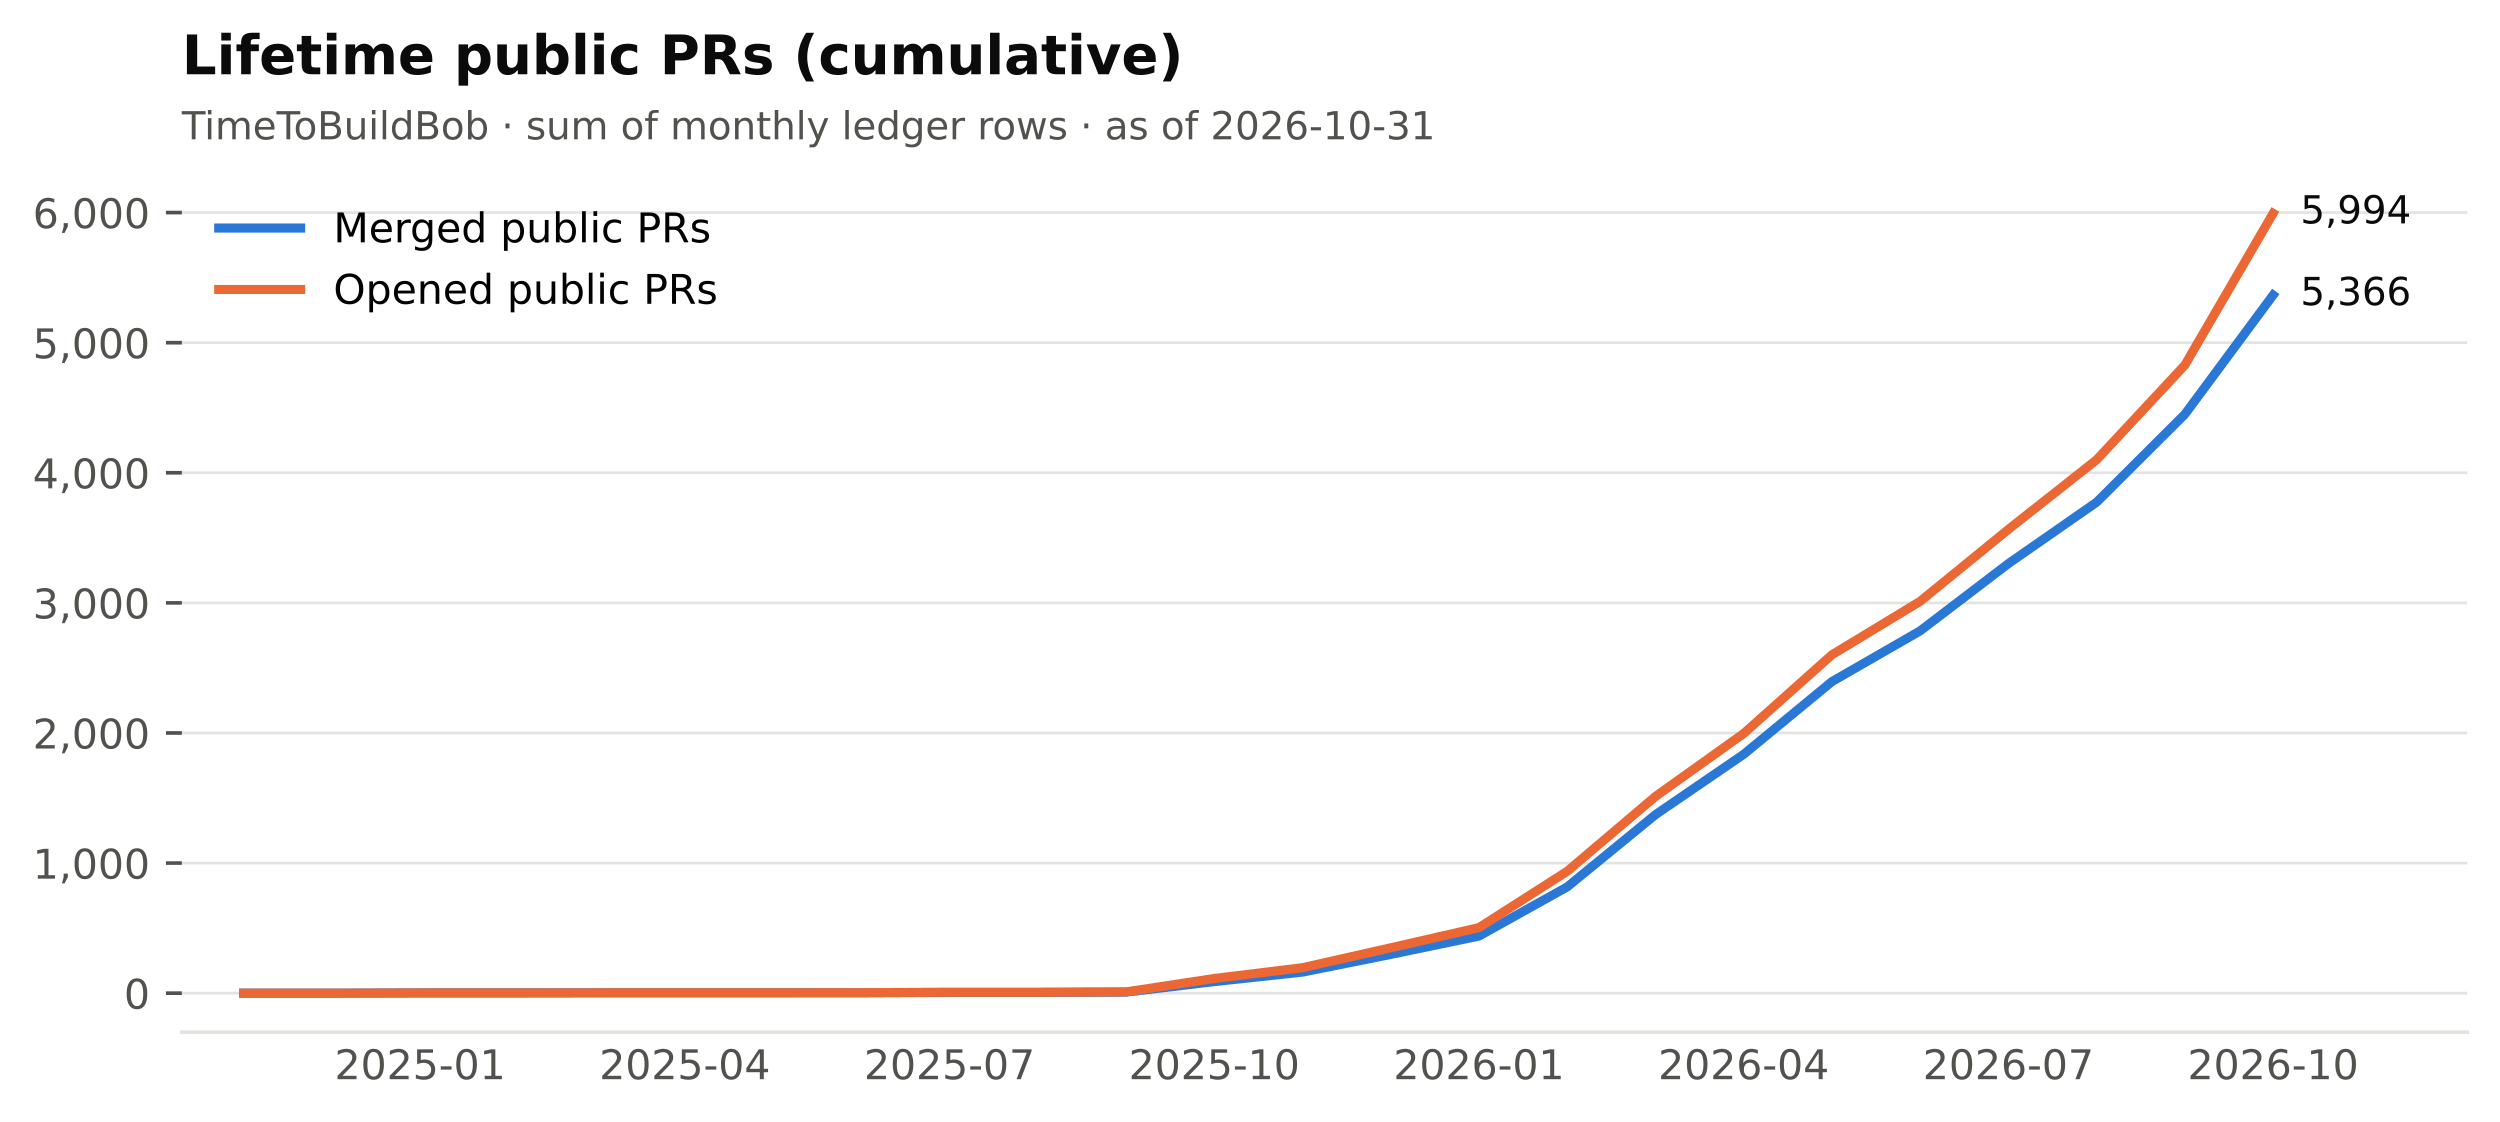
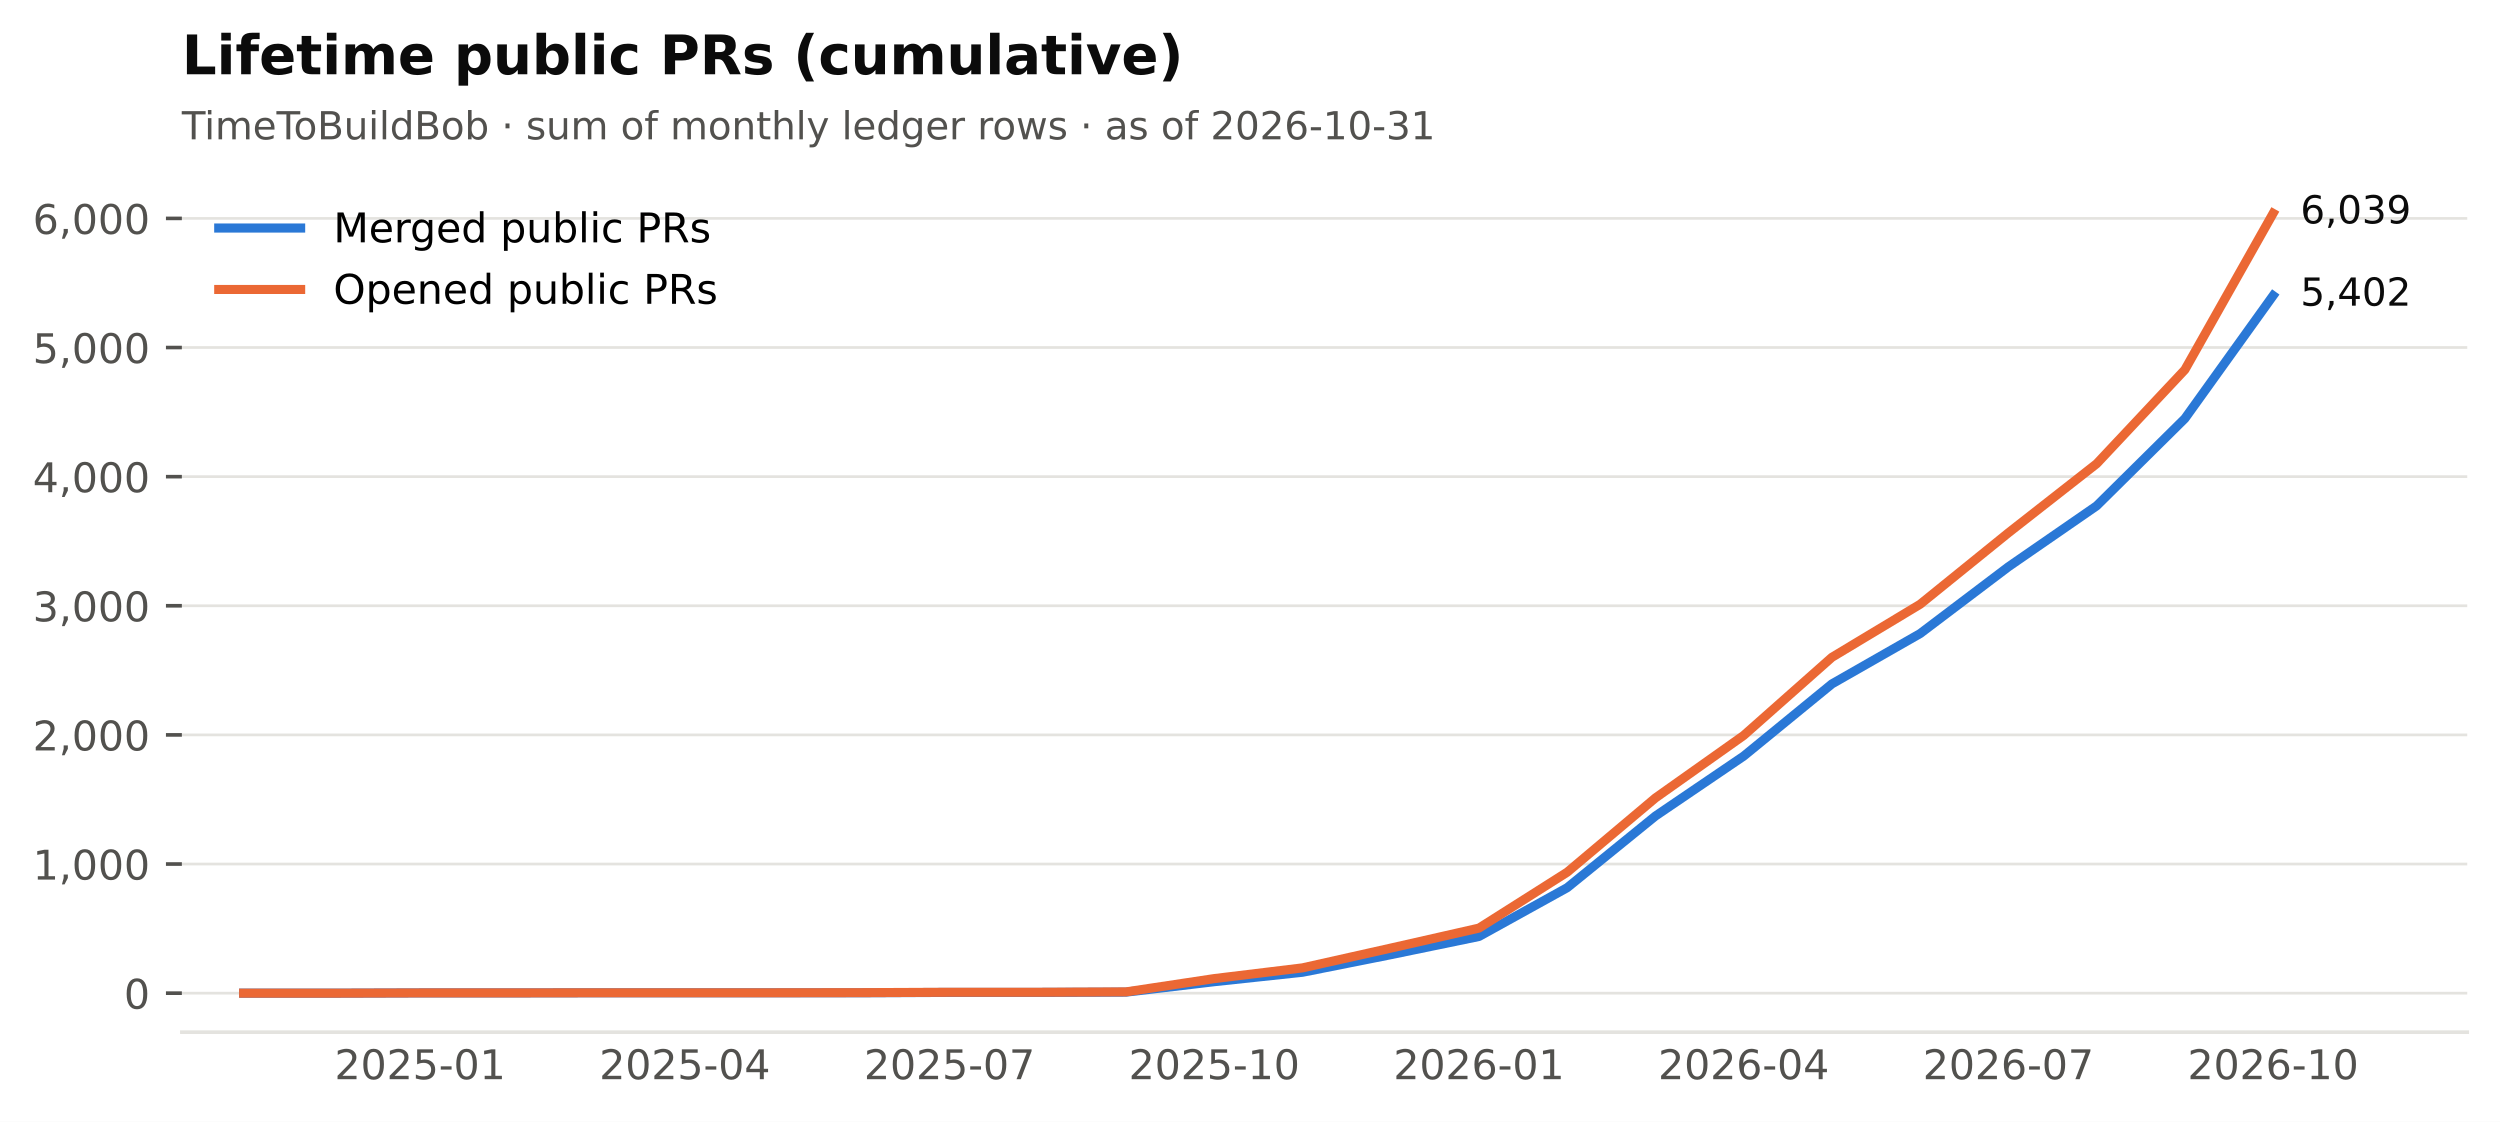
<svg xmlns="http://www.w3.org/2000/svg" xmlns:xlink="http://www.w3.org/1999/xlink" width="549.365pt" height="246.514pt" viewBox="0 0 549.365 246.514" version="1.1">
  <defs>
    <style type="text/css">*{stroke-linejoin: round; stroke-linecap: butt}</style>
  </defs>
  <g id="figure_1">
    <g id="patch_1">
      <path d="M 0 246.514  L 549.365 246.514  L 549.365 0  L 0 0  z " style="fill: #ffffff" />
    </g>
    <g id="axes_1">
      <g id="patch_2">
        <path d="M 39.965 226.814  L 542.165 226.814  L 542.165 38.318  L 39.965 38.318  z " style="fill: #ffffff" />
      </g>
      <g id="matplotlib.axis_1">
        <g id="xtick_1">
          <g id="line2d_1" />
          <g id="text_1">
            <text style="font-size: 9px; font-family: 'DejaVu Sans'; text-anchor: middle; fill: #52514e" x="92.318" y="237.152" transform="rotate(-0 92.31821 237.152)">2025-01</text>
          </g>
        </g>
        <g id="xtick_2">
          <g id="line2d_2" />
          <g id="text_2">
            <text style="font-size: 9px; font-family: 'DejaVu Sans'; text-anchor: middle; fill: #52514e" x="150.488" y="237.152" transform="rotate(-0 150.4881 237.152)">2025-04</text>
          </g>
        </g>
        <g id="xtick_3">
          <g id="line2d_3" />
          <g id="text_3">
            <text style="font-size: 9px; font-family: 'DejaVu Sans'; text-anchor: middle; fill: #52514e" x="208.658" y="237.152" transform="rotate(-0 208.658 237.152)">2025-07</text>
          </g>
        </g>
        <g id="xtick_4">
          <g id="line2d_4" />
          <g id="text_4">
            <text style="font-size: 9px; font-family: 'DejaVu Sans'; text-anchor: middle; fill: #52514e" x="266.828" y="237.152" transform="rotate(-0 266.8279 237.152)">2025-10</text>
          </g>
        </g>
        <g id="xtick_5">
          <g id="line2d_5" />
          <g id="text_5">
            <text style="font-size: 9px; font-family: 'DejaVu Sans'; text-anchor: middle; fill: #52514e" x="324.998" y="237.152" transform="rotate(-0 324.9977 237.152)">2026-01</text>
          </g>
        </g>
        <g id="xtick_6">
          <g id="line2d_6" />
          <g id="text_6">
            <text style="font-size: 9px; font-family: 'DejaVu Sans'; text-anchor: middle; fill: #52514e" x="383.168" y="237.152" transform="rotate(-0 383.1676 237.152)">2026-04</text>
          </g>
        </g>
        <g id="xtick_7">
          <g id="line2d_7" />
          <g id="text_7">
            <text style="font-size: 9px; font-family: 'DejaVu Sans'; text-anchor: middle; fill: #52514e" x="441.338" y="237.152" transform="rotate(-0 441.3375 237.152)">2026-07</text>
          </g>
        </g>
        <g id="xtick_8">
          <g id="line2d_8" />
          <g id="text_8">
            <text style="font-size: 9px; font-family: 'DejaVu Sans'; text-anchor: middle; fill: #52514e" x="499.507" y="237.152" transform="rotate(-0 499.5074 237.152)">2026-10</text>
          </g>
        </g>
      </g>
      <g id="matplotlib.axis_2">
        <g id="ytick_1">
          <g id="line2d_9">
            <path d="M 39.965 218.246  L 542.165 218.246  " clip-path="url(#p2cc6f22aff)" style="fill: none; stroke: #e4e3df; stroke-width: 0.6; stroke-linecap: square" />
          </g>
          <g id="line2d_10">
            <defs>
              <path id="m0b5e856ea1" d="M 0 0  L -3.5 0  " style="stroke: #52514e; stroke-width: 0.8" />
            </defs>
            <g>
              <use xlink:href="#m0b5e856ea1" x="39.965" y="218.246" style="fill: #52514e; stroke: #52514e; stroke-width: 0.8" />
            </g>
          </g>
          <g id="text_9">
            <text style="font-size: 9px; font-family: 'DejaVu Sans'; text-anchor: end; fill: #52514e" x="32.965" y="221.665" transform="rotate(-0 32.96531 221.6651)">0</text>
          </g>
        </g>
        <g id="ytick_2">
          <g id="line2d_11">
-             <path d="M 39.965 189.658  L 542.165 189.658  " clip-path="url(#p2cc6f22aff)" style="fill: none; stroke: #e4e3df; stroke-width: 0.6; stroke-linecap: square" />
+             <path d="M 39.965 189.871  L 542.165 189.871  " clip-path="url(#p2cc6f22aff)" style="fill: none; stroke: #e4e3df; stroke-width: 0.6; stroke-linecap: square" />
          </g>
          <g id="line2d_12">
            <g>
-               <use xlink:href="#m0b5e856ea1" x="39.965" y="189.658" style="fill: #52514e; stroke: #52514e; stroke-width: 0.8" />
+               <use xlink:href="#m0b5e856ea1" x="39.965" y="189.871" style="fill: #52514e; stroke: #52514e; stroke-width: 0.8" />
            </g>
          </g>
          <g id="text_10">
-             <text style="font-size: 9px; font-family: 'DejaVu Sans'; text-anchor: end; fill: #52514e" x="32.965" y="193.076" transform="rotate(-0 32.96531 193.0765)">1,000</text>
+             <text style="font-size: 9px; font-family: 'DejaVu Sans'; text-anchor: end; fill: #52514e" x="32.965" y="193.29" transform="rotate(-0 32.96531 193.2895)">1,000</text>
          </g>
        </g>
        <g id="ytick_3">
          <g id="line2d_13">
-             <path d="M 39.965 161.069  L 542.165 161.069  " clip-path="url(#p2cc6f22aff)" style="fill: none; stroke: #e4e3df; stroke-width: 0.6; stroke-linecap: square" />
+             <path d="M 39.965 161.495  L 542.165 161.495  " clip-path="url(#p2cc6f22aff)" style="fill: none; stroke: #e4e3df; stroke-width: 0.6; stroke-linecap: square" />
          </g>
          <g id="line2d_14">
            <g>
-               <use xlink:href="#m0b5e856ea1" x="39.965" y="161.069" style="fill: #52514e; stroke: #52514e; stroke-width: 0.8" />
+               <use xlink:href="#m0b5e856ea1" x="39.965" y="161.495" style="fill: #52514e; stroke: #52514e; stroke-width: 0.8" />
            </g>
          </g>
          <g id="text_11">
-             <text style="font-size: 9px; font-family: 'DejaVu Sans'; text-anchor: end; fill: #52514e" x="32.965" y="164.488" transform="rotate(-0 32.96531 164.4879)">2,000</text>
+             <text style="font-size: 9px; font-family: 'DejaVu Sans'; text-anchor: end; fill: #52514e" x="32.965" y="164.914" transform="rotate(-0 32.96531 164.914)">2,000</text>
          </g>
        </g>
        <g id="ytick_4">
          <g id="line2d_15">
-             <path d="M 39.965 132.48  L 542.165 132.48  " clip-path="url(#p2cc6f22aff)" style="fill: none; stroke: #e4e3df; stroke-width: 0.6; stroke-linecap: square" />
+             <path d="M 39.965 133.119  L 542.165 133.119  " clip-path="url(#p2cc6f22aff)" style="fill: none; stroke: #e4e3df; stroke-width: 0.6; stroke-linecap: square" />
          </g>
          <g id="line2d_16">
            <g>
-               <use xlink:href="#m0b5e856ea1" x="39.965" y="132.48" style="fill: #52514e; stroke: #52514e; stroke-width: 0.8" />
+               <use xlink:href="#m0b5e856ea1" x="39.965" y="133.119" style="fill: #52514e; stroke: #52514e; stroke-width: 0.8" />
            </g>
          </g>
          <g id="text_12">
-             <text style="font-size: 9px; font-family: 'DejaVu Sans'; text-anchor: end; fill: #52514e" x="32.965" y="135.899" transform="rotate(-0 32.96531 135.8993)">3,000</text>
+             <text style="font-size: 9px; font-family: 'DejaVu Sans'; text-anchor: end; fill: #52514e" x="32.965" y="136.538" transform="rotate(-0 32.96531 136.5384)">3,000</text>
          </g>
        </g>
        <g id="ytick_5">
          <g id="line2d_17">
-             <path d="M 39.965 103.892  L 542.165 103.892  " clip-path="url(#p2cc6f22aff)" style="fill: none; stroke: #e4e3df; stroke-width: 0.6; stroke-linecap: square" />
+             <path d="M 39.965 104.744  L 542.165 104.744  " clip-path="url(#p2cc6f22aff)" style="fill: none; stroke: #e4e3df; stroke-width: 0.6; stroke-linecap: square" />
          </g>
          <g id="line2d_18">
            <g>
-               <use xlink:href="#m0b5e856ea1" x="39.965" y="103.892" style="fill: #52514e; stroke: #52514e; stroke-width: 0.8" />
+               <use xlink:href="#m0b5e856ea1" x="39.965" y="104.744" style="fill: #52514e; stroke: #52514e; stroke-width: 0.8" />
            </g>
          </g>
          <g id="text_13">
-             <text style="font-size: 9px; font-family: 'DejaVu Sans'; text-anchor: end; fill: #52514e" x="32.965" y="107.311" transform="rotate(-0 32.96531 107.3107)">4,000</text>
+             <text style="font-size: 9px; font-family: 'DejaVu Sans'; text-anchor: end; fill: #52514e" x="32.965" y="108.163" transform="rotate(-0 32.96531 108.1628)">4,000</text>
          </g>
        </g>
        <g id="ytick_6">
          <g id="line2d_19">
-             <path d="M 39.965 75.303  L 542.165 75.303  " clip-path="url(#p2cc6f22aff)" style="fill: none; stroke: #e4e3df; stroke-width: 0.6; stroke-linecap: square" />
+             <path d="M 39.965 76.368  L 542.165 76.368  " clip-path="url(#p2cc6f22aff)" style="fill: none; stroke: #e4e3df; stroke-width: 0.6; stroke-linecap: square" />
          </g>
          <g id="line2d_20">
            <g>
-               <use xlink:href="#m0b5e856ea1" x="39.965" y="75.303" style="fill: #52514e; stroke: #52514e; stroke-width: 0.8" />
+               <use xlink:href="#m0b5e856ea1" x="39.965" y="76.368" style="fill: #52514e; stroke: #52514e; stroke-width: 0.8" />
            </g>
          </g>
          <g id="text_14">
-             <text style="font-size: 9px; font-family: 'DejaVu Sans'; text-anchor: end; fill: #52514e" x="32.965" y="78.722" transform="rotate(-0 32.96531 78.72213)">5,000</text>
+             <text style="font-size: 9px; font-family: 'DejaVu Sans'; text-anchor: end; fill: #52514e" x="32.965" y="79.787" transform="rotate(-0 32.96531 79.78728)">5,000</text>
          </g>
        </g>
        <g id="ytick_7">
          <g id="line2d_21">
-             <path d="M 39.965 46.715  L 542.165 46.715  " clip-path="url(#p2cc6f22aff)" style="fill: none; stroke: #e4e3df; stroke-width: 0.6; stroke-linecap: square" />
+             <path d="M 39.965 47.993  L 542.165 47.993  " clip-path="url(#p2cc6f22aff)" style="fill: none; stroke: #e4e3df; stroke-width: 0.6; stroke-linecap: square" />
          </g>
          <g id="line2d_22">
            <g>
-               <use xlink:href="#m0b5e856ea1" x="39.965" y="46.715" style="fill: #52514e; stroke: #52514e; stroke-width: 0.8" />
+               <use xlink:href="#m0b5e856ea1" x="39.965" y="47.993" style="fill: #52514e; stroke: #52514e; stroke-width: 0.8" />
            </g>
          </g>
          <g id="text_15">
-             <text style="font-size: 9px; font-family: 'DejaVu Sans'; text-anchor: end; fill: #52514e" x="32.965" y="50.134" transform="rotate(-0 32.96531 50.13354)">6,000</text>
+             <text style="font-size: 9px; font-family: 'DejaVu Sans'; text-anchor: end; fill: #52514e" x="32.965" y="51.412" transform="rotate(-0 32.96531 51.41172)">6,000</text>
          </g>
        </g>
      </g>
      <g id="line2d_23">
-         <path d="M 53.538 218.246  L 72.928 218.246  L 92.318 218.189  L 111.708 218.189  L 131.098 218.16  L 150.488 218.16  L 169.878 218.16  L 189.268 218.16  L 208.658 218.075  L 228.048 218.075  L 247.438 218.017  L 266.828 215.702  L 286.218 213.615  L 305.608 209.727  L 324.998 205.696  L 344.388 194.889  L 363.778 179.023  L 383.168 165.757  L 402.558 149.776  L 421.948 138.627  L 441.338 123.847  L 460.727 110.353  L 480.117 91.027  L 499.507 64.84  " clip-path="url(#p2cc6f22aff)" style="fill: none; stroke: #2a78d6; stroke-width: 2; stroke-linecap: square" />
+         <path d="M 53.538 218.246  L 72.928 218.246  L 92.318 218.189  L 111.708 218.189  L 131.098 218.161  L 150.488 218.161  L 169.878 218.161  L 189.268 218.161  L 208.658 218.076  L 228.048 218.076  L 247.438 218.019  L 266.828 215.721  L 286.218 213.649  L 305.608 209.79  L 324.998 205.789  L 344.388 195.063  L 363.778 179.315  L 383.168 166.149  L 402.558 150.287  L 421.948 139.22  L 441.338 124.55  L 460.727 111.157  L 480.117 91.975  L 499.507 64.961  " clip-path="url(#p2cc6f22aff)" style="fill: none; stroke: #2a78d6; stroke-width: 2; stroke-linecap: square" />
      </g>
      <g id="line2d_24">
-         <path d="M 53.538 218.246  L 72.928 218.246  L 92.318 218.189  L 111.708 218.189  L 131.098 218.16  L 150.488 218.16  L 169.878 218.16  L 189.268 218.132  L 208.658 218.046  L 228.048 218.046  L 247.438 217.96  L 266.828 215.016  L 286.218 212.643  L 305.608 208.269  L 324.998 203.837  L 344.388 191.459  L 363.778 175.02  L 383.168 161.183  L 402.558 143.887  L 421.948 132.137  L 441.338 116.328  L 460.727 101.033  L 480.117 80.22  L 499.507 46.886  " clip-path="url(#p2cc6f22aff)" style="fill: none; stroke: #eb6834; stroke-width: 2; stroke-linecap: square" />
+         <path d="M 53.538 218.246  L 72.928 218.246  L 92.318 218.189  L 111.708 218.189  L 131.098 218.161  L 150.488 218.161  L 169.878 218.161  L 189.268 218.133  L 208.658 218.047  L 228.048 218.047  L 247.438 217.962  L 266.828 215.04  L 286.218 212.685  L 305.608 208.343  L 324.998 203.945  L 344.388 191.658  L 363.778 175.342  L 383.168 161.609  L 402.558 144.441  L 421.948 132.779  L 441.338 117.087  L 460.727 101.906  L 480.117 81.249  L 499.507 46.886  " clip-path="url(#p2cc6f22aff)" style="fill: none; stroke: #eb6834; stroke-width: 2; stroke-linecap: square" />
      </g>
      <g id="patch_3">
        <path d="M 39.965 226.814  L 542.165 226.814  " style="fill: none; stroke: #e4e3df; stroke-width: 0.8; stroke-linejoin: miter; stroke-linecap: square" />
      </g>
      <g id="text_16">
-         <text style="font-size: 8.5px; font-family: 'DejaVu Sans'; text-anchor: start; fill: #0b0b0b" x="505.507" y="67.048" transform="rotate(-0 505.5074 67.04777)">5,366</text>
+         <text style="font-size: 8.5px; font-family: 'DejaVu Sans'; text-anchor: start; fill: #0b0b0b" x="505.507" y="67.169" transform="rotate(-0 505.5074 67.16936)">5,402</text>
      </g>
      <g id="text_17">
-         <text style="font-size: 8.5px; font-family: 'DejaVu Sans'; text-anchor: start; fill: #0b0b0b" x="505.507" y="49.094" transform="rotate(-0 505.5074 49.09413)">5,994</text>
+         <text style="font-size: 8.5px; font-family: 'DejaVu Sans'; text-anchor: start; fill: #0b0b0b" x="505.507" y="49.094" transform="rotate(-0 505.5074 49.09413)">6,039</text>
      </g>
      <g id="text_18">
        <text style="font-size: 8.5px; font-family: 'DejaVu Sans'; text-anchor: start; fill: #52514e" x="39.965" y="30.621" transform="rotate(-0 39.96531 30.62125)">TimeToBuildBob · sum of monthly ledger rows · as of 2026-10-31</text>
      </g>
      <g id="text_19">
        <text style="font-weight: 700; font-size: 12px; font-family: 'DejaVu Sans'; text-anchor: start; fill: #0b0b0b" x="39.965" y="16.318" transform="rotate(-0 39.96531 16.31812)">Lifetime public PRs (cumulative)</text>
      </g>
      <g id="legend_1">
        <g id="line2d_25">
          <path d="M 48.065 50.107  L 57.065 50.107  L 66.065 50.107  " style="fill: none; stroke: #2a78d6; stroke-width: 2; stroke-linecap: square" />
        </g>
        <g id="text_20">
          <text style="font-size: 9px; font-family: 'DejaVu Sans'; text-anchor: start" x="73.265" y="53.257" transform="rotate(-0 73.26531 53.25672)">Merged public PRs</text>
        </g>
        <g id="line2d_26">
          <path d="M 48.065 63.607  L 57.065 63.607  L 66.065 63.607  " style="fill: none; stroke: #eb6834; stroke-width: 2; stroke-linecap: square" />
        </g>
        <g id="text_21">
          <text style="font-size: 9px; font-family: 'DejaVu Sans'; text-anchor: start" x="73.265" y="66.757" transform="rotate(-0 73.26531 66.75742)">Opened public PRs</text>
        </g>
      </g>
    </g>
  </g>
  <defs>
    <clipPath id="p2cc6f22aff">
      <rect x="39.965" y="38.318" width="502.2" height="188.496" />
    </clipPath>
  </defs>
</svg>
